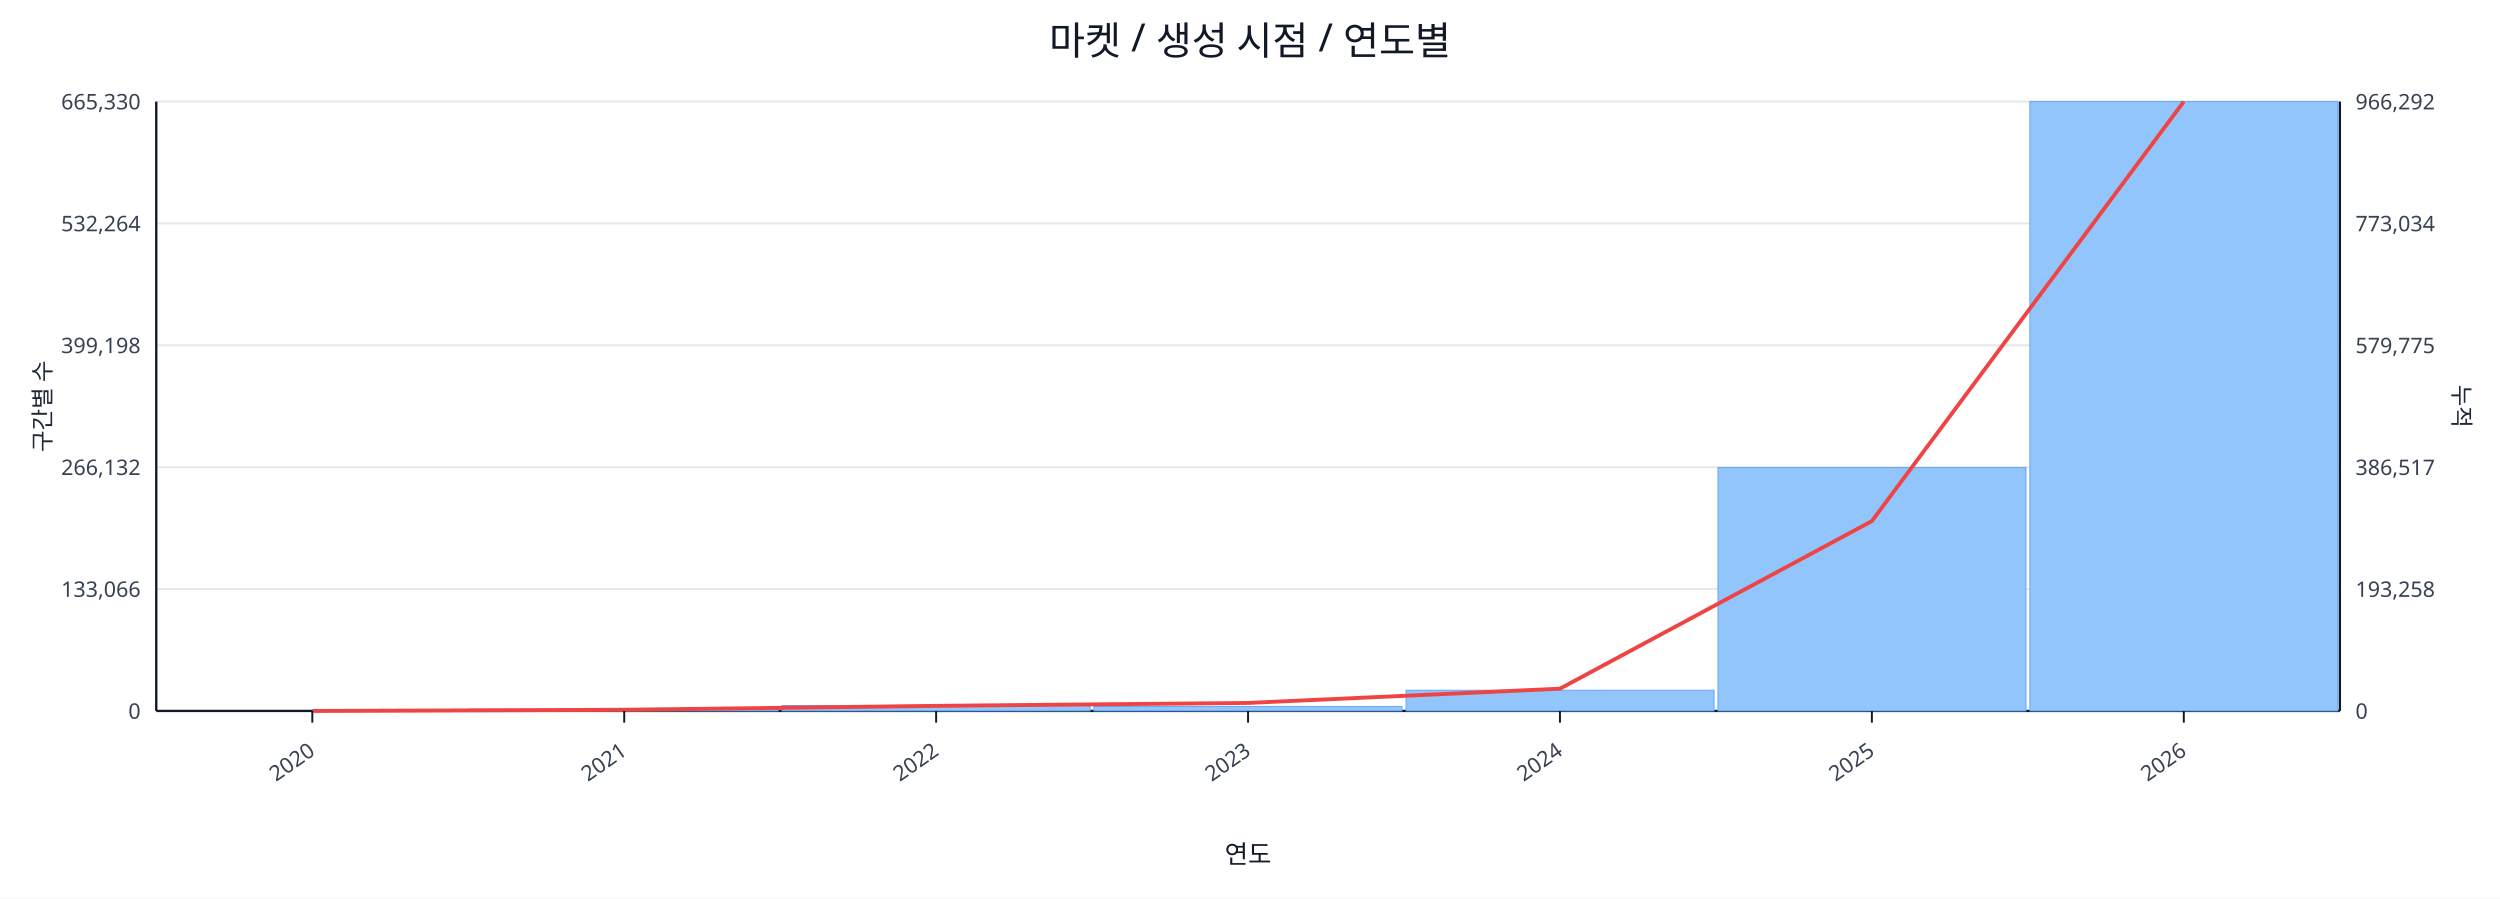
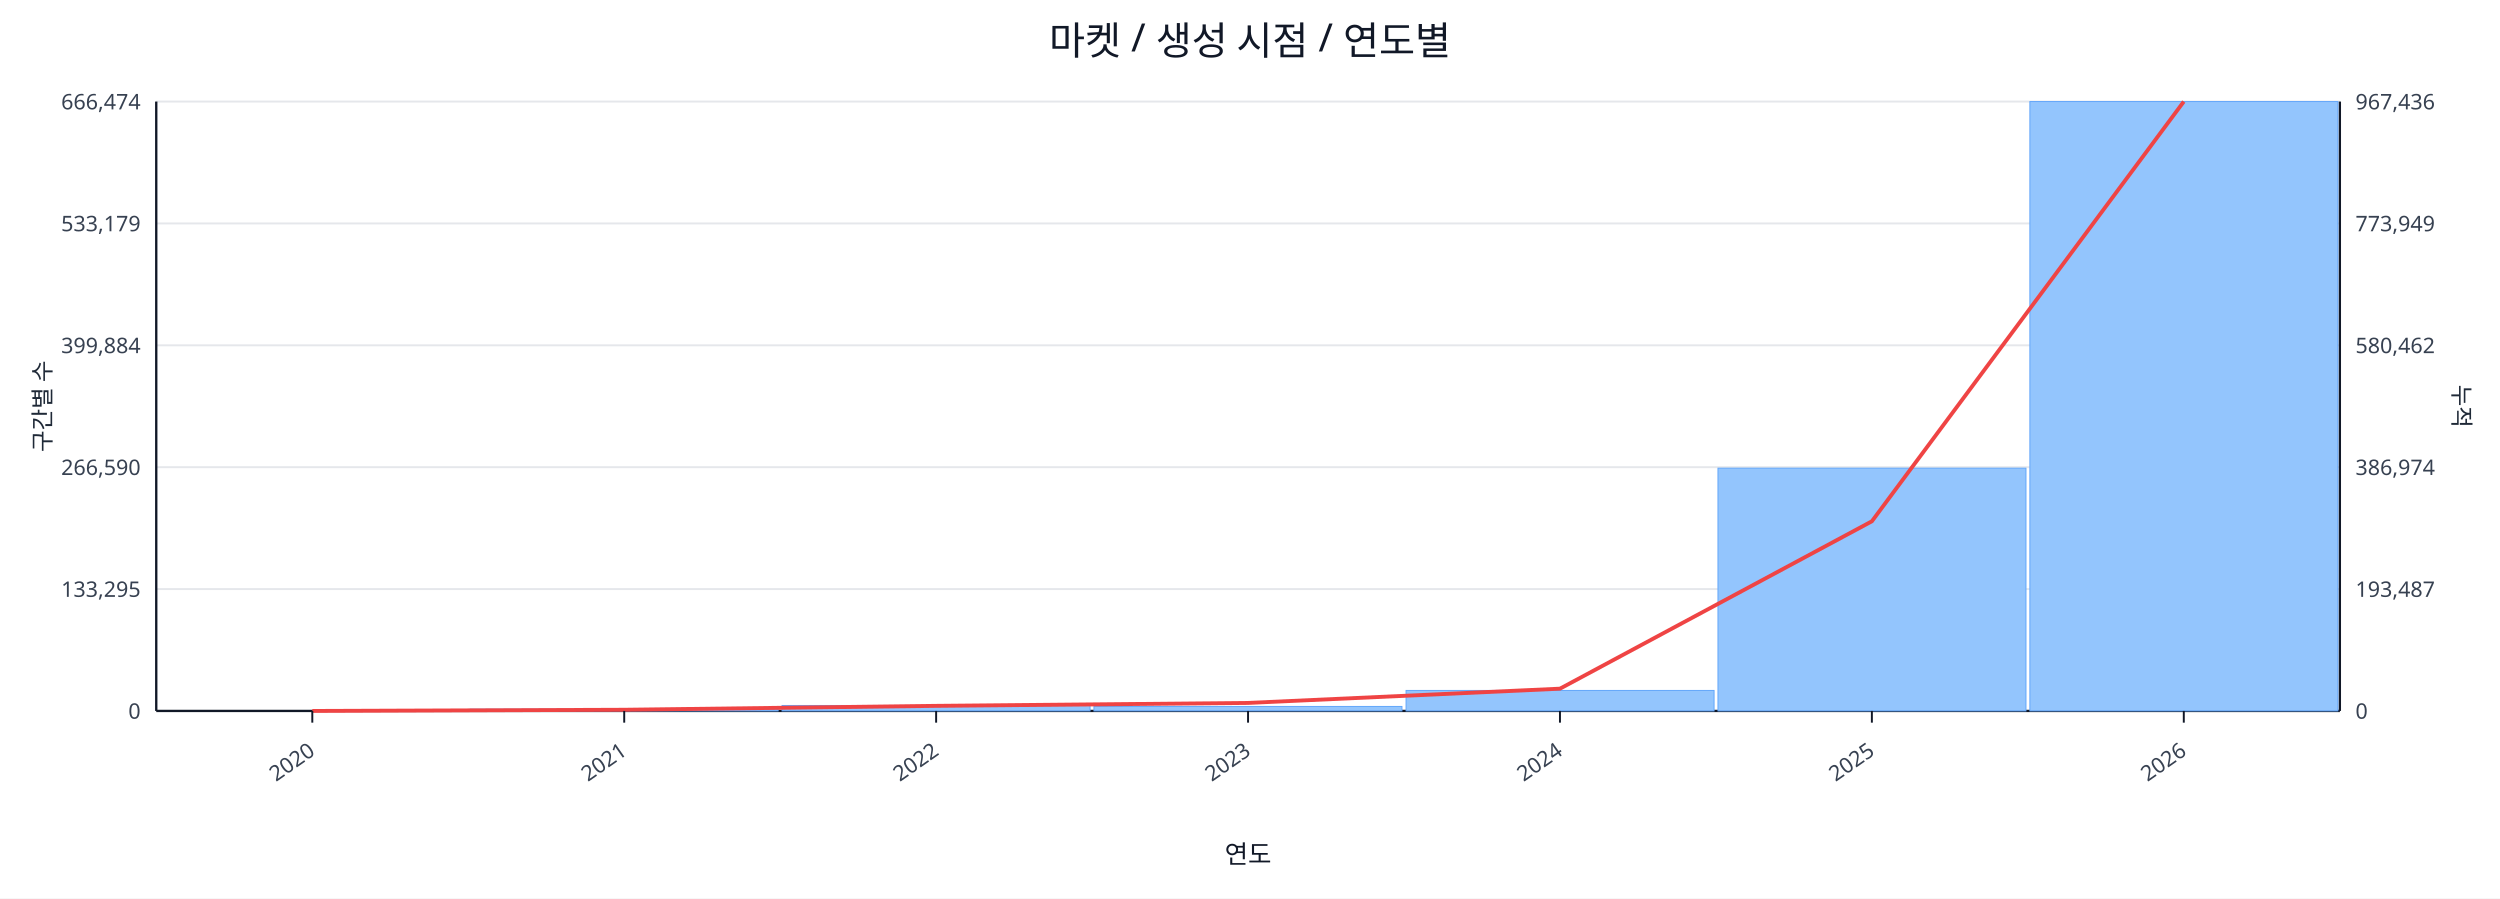
<svg xmlns="http://www.w3.org/2000/svg" width="1280" height="460" viewBox="0 0 1280 460">
  <rect x="0" y="0" width="100%" height="100%" fill="#ffffff" />
  <text x="640.0" y="28" font-size="20" text-anchor="middle" font-family="sans-serif" fill="#111827">마켓 / 생성 시점 / 연도별</text>
  <line x1="80.0" y1="52.0" x2="1198.0" y2="52.0" stroke="#e5e7eb" stroke-width="1" />
-   <text x="72.0" y="56.0" font-size="11" text-anchor="end" font-family="sans-serif" fill="#374151">665,330</text>
-   <text x="1206.0" y="56.0" font-size="11" text-anchor="start" font-family="sans-serif" fill="#374151">966,292</text>
+   <text x="72.0" y="56.0" font-size="11" text-anchor="end" font-family="sans-serif" fill="#374151">666,474</text>
+   <text x="1206.0" y="56.0" font-size="11" text-anchor="start" font-family="sans-serif" fill="#374151">967,436</text>
  <line x1="80.0" y1="114.4" x2="1198.0" y2="114.4" stroke="#e5e7eb" stroke-width="1" />
-   <text x="72.0" y="118.4" font-size="11" text-anchor="end" font-family="sans-serif" fill="#374151">532,264</text>
-   <text x="1206.0" y="118.4" font-size="11" text-anchor="start" font-family="sans-serif" fill="#374151">773,034</text>
+   <text x="72.0" y="118.4" font-size="11" text-anchor="end" font-family="sans-serif" fill="#374151">533,179</text>
+   <text x="1206.0" y="118.4" font-size="11" text-anchor="start" font-family="sans-serif" fill="#374151">773,949</text>
  <line x1="80.0" y1="176.8" x2="1198.0" y2="176.8" stroke="#e5e7eb" stroke-width="1" />
-   <text x="72.0" y="180.8" font-size="11" text-anchor="end" font-family="sans-serif" fill="#374151">399,198</text>
-   <text x="1206.0" y="180.8" font-size="11" text-anchor="start" font-family="sans-serif" fill="#374151">579,775</text>
+   <text x="72.0" y="180.8" font-size="11" text-anchor="end" font-family="sans-serif" fill="#374151">399,884</text>
+   <text x="1206.0" y="180.8" font-size="11" text-anchor="start" font-family="sans-serif" fill="#374151">580,462</text>
  <line x1="80.0" y1="239.2" x2="1198.0" y2="239.2" stroke="#e5e7eb" stroke-width="1" />
-   <text x="72.0" y="243.2" font-size="11" text-anchor="end" font-family="sans-serif" fill="#374151">266,132</text>
-   <text x="1206.0" y="243.2" font-size="11" text-anchor="start" font-family="sans-serif" fill="#374151">386,517</text>
+   <text x="72.0" y="243.2" font-size="11" text-anchor="end" font-family="sans-serif" fill="#374151">266,590</text>
+   <text x="1206.0" y="243.2" font-size="11" text-anchor="start" font-family="sans-serif" fill="#374151">386,974</text>
  <line x1="80.0" y1="301.6" x2="1198.0" y2="301.6" stroke="#e5e7eb" stroke-width="1" />
-   <text x="72.0" y="305.6" font-size="11" text-anchor="end" font-family="sans-serif" fill="#374151">133,066</text>
-   <text x="1206.0" y="305.6" font-size="11" text-anchor="start" font-family="sans-serif" fill="#374151">193,258</text>
+   <text x="72.0" y="305.6" font-size="11" text-anchor="end" font-family="sans-serif" fill="#374151">133,295</text>
+   <text x="1206.0" y="305.6" font-size="11" text-anchor="start" font-family="sans-serif" fill="#374151">193,487</text>
  <line x1="80.0" y1="364.0" x2="1198.0" y2="364.0" stroke="#e5e7eb" stroke-width="1" />
  <text x="72.0" y="368.0" font-size="11" text-anchor="end" font-family="sans-serif" fill="#374151">0</text>
  <text x="1206.0" y="368.0" font-size="11" text-anchor="start" font-family="sans-serif" fill="#374151">0</text>
  <line x1="80.0" y1="364.0" x2="1198.0" y2="364.0" stroke="#111827" stroke-width="1.2" />
  <line x1="80.0" y1="52.0" x2="80.0" y2="364.0" stroke="#111827" stroke-width="1.2" />
  <line x1="1198.0" y1="52.0" x2="1198.0" y2="364.0" stroke="#111827" stroke-width="1.2" />
  <rect x="81.0" y="364.0" width="157.7" height="0.0" fill="#93c5fd" stroke="#60a5fa" stroke-width="0.5" />
  <rect x="240.7" y="363.1" width="157.7" height="0.9" fill="#93c5fd" stroke="#60a5fa" stroke-width="0.5" />
  <rect x="400.4" y="361.2" width="157.7" height="2.8" fill="#93c5fd" stroke="#60a5fa" stroke-width="0.5" />
  <rect x="560.1" y="361.7" width="157.7" height="2.3" fill="#93c5fd" stroke="#60a5fa" stroke-width="0.5" />
-   <rect x="719.9" y="353.4" width="157.7" height="10.6" fill="#93c5fd" stroke="#60a5fa" stroke-width="0.5" />
-   <rect x="879.6" y="239.4" width="157.7" height="124.6" fill="#93c5fd" stroke="#60a5fa" stroke-width="0.5" />
+   <rect x="719.9" y="353.5" width="157.7" height="10.5" fill="#93c5fd" stroke="#60a5fa" stroke-width="0.5" />
+   <rect x="879.6" y="239.7" width="157.7" height="124.3" fill="#93c5fd" stroke="#60a5fa" stroke-width="0.5" />
  <rect x="1039.3" y="52.0" width="157.7" height="312.0" fill="#93c5fd" stroke="#60a5fa" stroke-width="0.5" />
-   <polyline fill="none" stroke="#ef4444" stroke-width="2" points="159.9,364.0 319.6,363.4 479.3,361.4 639.0,359.9 798.7,352.6 958.4,266.8 1118.1,52.0" />
+   <polyline fill="none" stroke="#ef4444" stroke-width="2" points="159.9,364.0 319.6,363.4 479.3,361.4 639.0,359.9 798.7,352.6 958.4,266.9 1118.1,52.0" />
  <line x1="159.9" y1="364.0" x2="159.9" y2="370.0" stroke="#111827" stroke-width="1" />
  <text x="161.9" y="386.0" font-size="11" text-anchor="end" transform="rotate(-35 161.9 386.0)" font-family="sans-serif" fill="#374151">2020</text>
  <line x1="319.6" y1="364.0" x2="319.6" y2="370.0" stroke="#111827" stroke-width="1" />
  <text x="321.6" y="386.0" font-size="11" text-anchor="end" transform="rotate(-35 321.6 386.0)" font-family="sans-serif" fill="#374151">2021</text>
  <line x1="479.3" y1="364.0" x2="479.3" y2="370.0" stroke="#111827" stroke-width="1" />
  <text x="481.3" y="386.0" font-size="11" text-anchor="end" transform="rotate(-35 481.3 386.0)" font-family="sans-serif" fill="#374151">2022</text>
  <line x1="639.0" y1="364.0" x2="639.0" y2="370.0" stroke="#111827" stroke-width="1" />
  <text x="641.0" y="386.0" font-size="11" text-anchor="end" transform="rotate(-35 641.0 386.0)" font-family="sans-serif" fill="#374151">2023</text>
  <line x1="798.7" y1="364.0" x2="798.7" y2="370.0" stroke="#111827" stroke-width="1" />
  <text x="800.7" y="386.0" font-size="11" text-anchor="end" transform="rotate(-35 800.7 386.0)" font-family="sans-serif" fill="#374151">2024</text>
  <line x1="958.4" y1="364.0" x2="958.4" y2="370.0" stroke="#111827" stroke-width="1" />
  <text x="960.4" y="386.0" font-size="11" text-anchor="end" transform="rotate(-35 960.4 386.0)" font-family="sans-serif" fill="#374151">2025</text>
  <line x1="1118.1" y1="364.0" x2="1118.1" y2="370.0" stroke="#111827" stroke-width="1" />
  <text x="1120.1" y="386.0" font-size="11" text-anchor="end" transform="rotate(-35 1120.1 386.0)" font-family="sans-serif" fill="#374151">2026</text>
  <text x="26" y="208.0" font-size="12" transform="rotate(-90 26 208.0)" text-anchor="middle" font-family="sans-serif" fill="#1f2937">구간별 수</text>
  <text x="1256.0" y="208.0" font-size="12" transform="rotate(90 1256.0 208.0)" text-anchor="middle" font-family="sans-serif" fill="#1f2937">누적</text>
  <text x="639.0" y="442.0" font-size="13" text-anchor="middle" font-family="sans-serif" fill="#111827">연도</text>
</svg>
